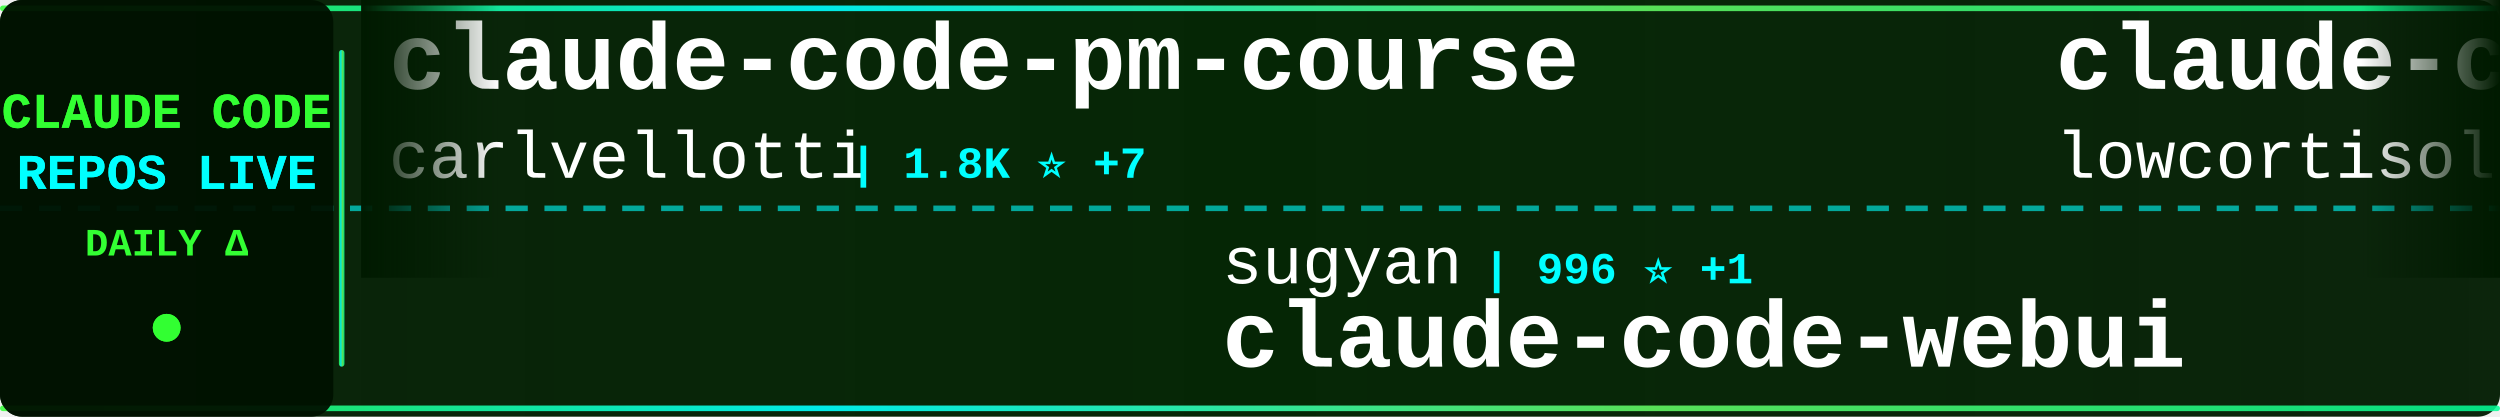
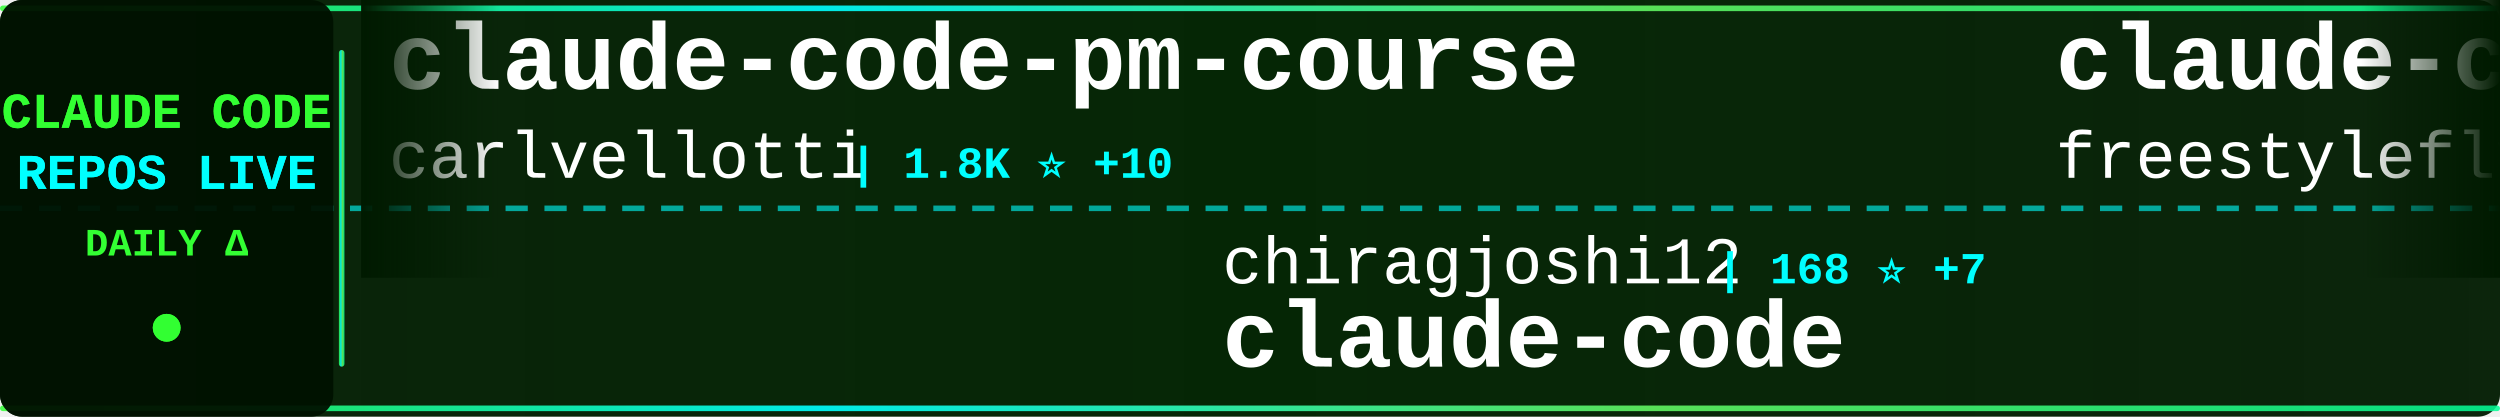
<svg xmlns="http://www.w3.org/2000/svg" width="900" height="150">
  <defs>
    <linearGradient id="tickerBg" x1="0%" y1="0%" x2="100%" y2="0%">
      <stop offset="0%" style="stop-color:#001a00;stop-opacity:0.95" />
      <stop offset="50%" style="stop-color:#002200;stop-opacity:0.98" />
      <stop offset="100%" style="stop-color:#001a00;stop-opacity:0.95" />
    </linearGradient>
    <linearGradient id="borderGrad" x1="0%" y1="0%" x2="100%" y2="0%">
      <stop offset="0%" style="stop-color:#33ff33;stop-opacity:0.85">
        <animate attributeName="stop-opacity" values="0.85;1;0.85" dur="2s" repeatCount="indefinite" />
      </stop>
      <stop offset="33%" style="stop-color:#00ffff;stop-opacity:0.9">
        <animate attributeName="stop-opacity" values="0.9;1;0.9" dur="2.2s" repeatCount="indefinite" />
      </stop>
      <stop offset="66%" style="stop-color:#66ff66;stop-opacity:0.85">
        <animate attributeName="stop-opacity" values="0.85;1;0.85" dur="1.8s" repeatCount="indefinite" />
      </stop>
      <stop offset="100%" style="stop-color:#00ff99;stop-opacity:0.85">
        <animate attributeName="stop-opacity" values="0.85;1;0.85" dur="2s" repeatCount="indefinite" />
      </stop>
    </linearGradient>
    <filter id="textGlow">
      <feGaussianBlur stdDeviation="0.1" result="coloredBlur" />
      <feMerge>
        <feMergeNode in="coloredBlur" />
        <feMergeNode in="SourceGraphic" />
      </feMerge>
    </filter>
    <filter id="metricGlow">
      <feGaussianBlur stdDeviation="0.2" result="coloredBlur" />
      <feMerge>
        <feMergeNode in="coloredBlur" />
        <feMergeNode in="SourceGraphic" />
      </feMerge>
    </filter>
    <linearGradient id="leftFade" x1="0%" y1="0%" x2="100%" y2="0%">
      <stop offset="0%" style="stop-color:#001a00;stop-opacity:1" />
      <stop offset="100%" style="stop-color:#001a00;stop-opacity:0" />
    </linearGradient>
    <linearGradient id="rightFade" x1="0%" y1="0%" x2="100%" y2="0%">
      <stop offset="0%" style="stop-color:#001a00;stop-opacity:0" />
      <stop offset="100%" style="stop-color:#001a00;stop-opacity:1" />
    </linearGradient>
  </defs>
  <rect width="900" height="150" fill="url(#tickerBg)" rx="8" />
  <rect x="0" y="2" width="900" height="2" fill="url(#borderGrad)" rx="1" />
  <rect x="0" y="146" width="900" height="2" fill="url(#borderGrad)" rx="1" />
  <line x1="0" y1="75" x2="900" y2="75" stroke="#00ffff" stroke-width="2" stroke-dasharray="8 6" opacity="0.6" />
  <rect x="0" y="0" width="120" height="150" fill="#001100" opacity="0.95" rx="8" />
  <text x="60" y="46" font-family="'Courier New', monospace" font-size="18" font-weight="bold" fill="#33ff33" text-anchor="middle" filter="url(#textGlow)">
    CLAUDE CODE
  </text>
  <text x="60" y="68" font-family="'Courier New', monospace" font-size="18" font-weight="bold" fill="#00ffff" text-anchor="middle" filter="url(#textGlow)">
    REPOS LIVE
  </text>
  <text x="60" y="92" font-family="'Courier New', monospace" font-size="14" font-weight="bold" fill="#33ff33" text-anchor="middle">
    DAILY Δ
  </text>
  <circle cx="60" cy="118" r="5" fill="#33ff33" filter="url(#metricGlow)">
    <animate attributeName="r" values="4;6;4" dur="1.5s" repeatCount="indefinite" />
    <animate attributeName="opacity" values="0.6;1;0.6" dur="1.5s" repeatCount="indefinite" />
  </circle>
  <rect x="122" y="18" width="2" height="114" fill="url(#borderGrad)" rx="1" />
  <clipPath id="tickerClip">
    <rect x="130" y="0" width="770" height="150" />
  </clipPath>
  <g clip-path="url(#tickerClip)">
    <g id="tickerItems">
      <animateTransform attributeName="transform" attributeType="XML" type="translate" from="0 0" to="-3000 0" dur="54s" repeatCount="indefinite" />
      <g transform="translate(0, 0)">
        <text x="140" y="32" font-family="'Courier New', monospace" font-size="34" font-weight="bold" fill="#ffffff">claude-code-pm-course</text>
        <text x="140" y="64" font-family="'Courier New', monospace" font-size="24" font-weight="normal" fill="#ffffff" opacity="1.0">carlvellotti</text>
-         <text x="306" y="64" font-family="'Courier New', monospace" font-size="16" font-weight="bold" fill="#00ffff"> | 1.8K ⭐ +7</text>
+         <text x="306" y="64" font-family="'Courier New', monospace" font-size="16" font-weight="bold" fill="#00ffff"> | 1.8K ⭐ +10</text>
      </g>
      <g transform="translate(300, 0)">
-         <text x="140" y="102" font-family="'Courier New', monospace" font-size="24" font-weight="normal" fill="#ffffff" opacity="1.0">sugyan</text>
-         <text x="234" y="102" font-family="'Courier New', monospace" font-size="16" font-weight="bold" fill="#00ffff"> | 996 ⭐ +1</text>
-         <text x="140" y="132" font-family="'Courier New', monospace" font-size="34" font-weight="bold" fill="#ffffff">claude-code-webui</text>
+         <text x="140" y="102" font-family="'Courier New', monospace" font-size="24" font-weight="normal" fill="#ffffff" opacity="1.0">chiragjoshi12</text>
+         <text x="318" y="102" font-family="'Courier New', monospace" font-size="16" font-weight="bold" fill="#00ffff"> | 168 ⭐ +7</text>
+         <text x="140" y="132" font-family="'Courier New', monospace" font-size="34" font-weight="bold" fill="#ffffff">claude-code</text>
      </g>
      <g transform="translate(600, 0)">
        <text x="140" y="32" font-family="'Courier New', monospace" font-size="34" font-weight="bold" fill="#ffffff">claude-code</text>
-         <text x="140" y="64" font-family="'Courier New', monospace" font-size="24" font-weight="normal" fill="#ffffff" opacity="1.0">lowcortisolprogrammer</text>
-         <text x="414" y="64" font-family="'Courier New', monospace" font-size="16" font-weight="bold" fill="#00ffff"> | 168 ⭐</text>
+         <text x="140" y="64" font-family="'Courier New', monospace" font-size="24" font-weight="normal" fill="#ffffff" opacity="1.0">freestylefly</text>
+         <text x="306" y="64" font-family="'Courier New', monospace" font-size="16" font-weight="bold" fill="#00ffff"> | 117 ⭐</text>
      </g>
      <g transform="translate(900, 0)">
-         <text x="140" y="102" font-family="'Courier New', monospace" font-size="24" font-weight="normal" fill="#ffffff" opacity="1.0">Cranot</text>
-         <text x="234" y="102" font-family="'Courier New', monospace" font-size="16" font-weight="bold" fill="#00ffff"> | 2.6K ⭐ +2</text>
-         <text x="140" y="132" font-family="'Courier New', monospace" font-size="34" font-weight="bold" fill="#ffffff">claude-code-guide</text>
+         <text x="140" y="102" font-family="'Courier New', monospace" font-size="24" font-weight="normal" fill="#ffffff" opacity="1.0">AprilNEA</text>
+         <text x="258" y="102" font-family="'Courier New', monospace" font-size="16" font-weight="bold" fill="#00ffff"> | 356 ⭐ +5</text>
+         <text x="140" y="132" font-family="'Courier New', monospace" font-size="34" font-weight="bold" fill="#ffffff">claude-code-source</text>
      </g>
      <g transform="translate(1200, 0)">
-         <text x="140" y="32" font-family="'Courier New', monospace" font-size="34" font-weight="bold" fill="#ffffff">claude-code-hub</text>
-         <text x="140" y="64" font-family="'Courier New', monospace" font-size="24" font-weight="normal" fill="#ffffff" opacity="1.0">ding113</text>
-         <text x="246" y="64" font-family="'Courier New', monospace" font-size="16" font-weight="bold" fill="#00ffff"> | 2.3K ⭐ +10</text>
+         <text x="140" y="32" font-family="'Courier New', monospace" font-size="34" font-weight="bold" fill="#ffffff">claude-code-templates</text>
+         <text x="140" y="64" font-family="'Courier New', monospace" font-size="24" font-weight="normal" fill="#ffffff" opacity="1.0">davila7</text>
+         <text x="246" y="64" font-family="'Courier New', monospace" font-size="16" font-weight="bold" fill="#00ffff"> | 24.2K ⭐ +36</text>
      </g>
      <g transform="translate(1500, 0)">
-         <text x="140" y="102" font-family="'Courier New', monospace" font-size="24" font-weight="normal" fill="#ffffff" opacity="1.0">eyaltoledano</text>
-         <text x="306" y="102" font-family="'Courier New', monospace" font-size="16" font-weight="bold" fill="#00ffff"> | 26.4K ⭐ +17</text>
-         <text x="140" y="132" font-family="'Courier New', monospace" font-size="34" font-weight="bold" fill="#ffffff">claude-task-master</text>
+         <text x="140" y="102" font-family="'Courier New', monospace" font-size="24" font-weight="normal" fill="#ffffff" opacity="1.0">fuergaosi233</text>
+         <text x="306" y="102" font-family="'Courier New', monospace" font-size="16" font-weight="bold" fill="#00ffff"> | 2.3K ⭐ +8</text>
+         <text x="140" y="132" font-family="'Courier New', monospace" font-size="34" font-weight="bold" fill="#ffffff">claude-code-proxy</text>
      </g>
      <g transform="translate(1800, 0)">
-         <text x="140" y="32" font-family="'Courier New', monospace" font-size="34" font-weight="bold" fill="#ffffff">skills</text>
+         <text x="140" y="32" font-family="'Courier New', monospace" font-size="34" font-weight="bold" fill="#ffffff">claude-plugins-official</text>
        <text x="140" y="64" font-family="'Courier New', monospace" font-size="24" font-weight="normal" fill="#ffffff" opacity="1.0">anthropics</text>
-         <text x="282" y="64" font-family="'Courier New', monospace" font-size="16" font-weight="bold" fill="#00ffff"> | 110.8K ⭐ +505</text>
+         <text x="282" y="64" font-family="'Courier New', monospace" font-size="16" font-weight="bold" fill="#00ffff"> | 16.0K ⭐ +69</text>
      </g>
      <g transform="translate(2100, 0)">
-         <text x="140" y="102" font-family="'Courier New', monospace" font-size="24" font-weight="normal" fill="#ffffff" opacity="1.0">andrew-kramer-inno</text>
-         <text x="378" y="102" font-family="'Courier New', monospace" font-size="16" font-weight="bold" fill="#00ffff"> | 538 ⭐ +13</text>
-         <text x="140" y="132" font-family="'Courier New', monospace" font-size="34" font-weight="bold" fill="#ffffff">claude-code-source-build</text>
+         <text x="140" y="102" font-family="'Courier New', monospace" font-size="24" font-weight="normal" fill="#ffffff" opacity="1.0">ghuntley</text>
+         <text x="258" y="102" font-family="'Courier New', monospace" font-size="16" font-weight="bold" fill="#00ffff"> | 964 ⭐ +1</text>
+         <text x="140" y="132" font-family="'Courier New', monospace" font-size="34" font-weight="bold" fill="#ffffff">claude-code-source-code-...</text>
      </g>
      <g transform="translate(2400, 0)">
-         <text x="140" y="32" font-family="'Courier New', monospace" font-size="34" font-weight="bold" fill="#ffffff">oh-my-claudecode</text>
-         <text x="140" y="64" font-family="'Courier New', monospace" font-size="24" font-weight="normal" fill="#ffffff" opacity="1.0">Yeachan-Heo</text>
-         <text x="294" y="64" font-family="'Courier New', monospace" font-size="16" font-weight="bold" fill="#00ffff"> | 24.2K ⭐ +685</text>
+         <text x="140" y="32" font-family="'Courier New', monospace" font-size="34" font-weight="bold" fill="#ffffff">claude-code</text>
+         <text x="140" y="64" font-family="'Courier New', monospace" font-size="24" font-weight="normal" fill="#ffffff" opacity="1.0">Onewon</text>
+         <text x="234" y="64" font-family="'Courier New', monospace" font-size="16" font-weight="bold" fill="#00ffff"> | 165 ⭐ +3</text>
      </g>
      <g transform="translate(2700, 0)">
-         <text x="140" y="102" font-family="'Courier New', monospace" font-size="24" font-weight="normal" fill="#ffffff" opacity="1.0">chiragjoshi12</text>
-         <text x="318" y="102" font-family="'Courier New', monospace" font-size="16" font-weight="bold" fill="#00ffff"> | 166 ⭐ +7</text>
-         <text x="140" y="132" font-family="'Courier New', monospace" font-size="34" font-weight="bold" fill="#ffffff">claude-code</text>
+         <text x="140" y="102" font-family="'Courier New', monospace" font-size="24" font-weight="normal" fill="#ffffff" opacity="1.0">ding113</text>
+         <text x="246" y="102" font-family="'Courier New', monospace" font-size="16" font-weight="bold" fill="#00ffff"> | 2.3K ⭐ +14</text>
+         <text x="140" y="132" font-family="'Courier New', monospace" font-size="34" font-weight="bold" fill="#ffffff">claude-code-hub</text>
      </g>
      <g transform="translate(3000, 0)">
        <text x="140" y="32" font-family="'Courier New', monospace" font-size="34" font-weight="bold" fill="#ffffff">claude-code-pm-course</text>
        <text x="140" y="64" font-family="'Courier New', monospace" font-size="24" font-weight="normal" fill="#ffffff" opacity="1.0">carlvellotti</text>
-         <text x="306" y="64" font-family="'Courier New', monospace" font-size="16" font-weight="bold" fill="#00ffff"> | 1.8K ⭐ +7</text>
+         <text x="306" y="64" font-family="'Courier New', monospace" font-size="16" font-weight="bold" fill="#00ffff"> | 1.8K ⭐ +10</text>
      </g>
      <g transform="translate(3300, 0)">
-         <text x="140" y="102" font-family="'Courier New', monospace" font-size="24" font-weight="normal" fill="#ffffff" opacity="1.0">sugyan</text>
-         <text x="234" y="102" font-family="'Courier New', monospace" font-size="16" font-weight="bold" fill="#00ffff"> | 996 ⭐ +1</text>
-         <text x="140" y="132" font-family="'Courier New', monospace" font-size="34" font-weight="bold" fill="#ffffff">claude-code-webui</text>
+         <text x="140" y="102" font-family="'Courier New', monospace" font-size="24" font-weight="normal" fill="#ffffff" opacity="1.0">chiragjoshi12</text>
+         <text x="318" y="102" font-family="'Courier New', monospace" font-size="16" font-weight="bold" fill="#00ffff"> | 168 ⭐ +7</text>
+         <text x="140" y="132" font-family="'Courier New', monospace" font-size="34" font-weight="bold" fill="#ffffff">claude-code</text>
      </g>
      <g transform="translate(3600, 0)">
        <text x="140" y="32" font-family="'Courier New', monospace" font-size="34" font-weight="bold" fill="#ffffff">claude-code</text>
-         <text x="140" y="64" font-family="'Courier New', monospace" font-size="24" font-weight="normal" fill="#ffffff" opacity="1.0">lowcortisolprogrammer</text>
-         <text x="414" y="64" font-family="'Courier New', monospace" font-size="16" font-weight="bold" fill="#00ffff"> | 168 ⭐</text>
+         <text x="140" y="64" font-family="'Courier New', monospace" font-size="24" font-weight="normal" fill="#ffffff" opacity="1.0">freestylefly</text>
+         <text x="306" y="64" font-family="'Courier New', monospace" font-size="16" font-weight="bold" fill="#00ffff"> | 117 ⭐</text>
      </g>
      <g transform="translate(3900, 0)">
-         <text x="140" y="102" font-family="'Courier New', monospace" font-size="24" font-weight="normal" fill="#ffffff" opacity="1.0">Cranot</text>
-         <text x="234" y="102" font-family="'Courier New', monospace" font-size="16" font-weight="bold" fill="#00ffff"> | 2.6K ⭐ +2</text>
-         <text x="140" y="132" font-family="'Courier New', monospace" font-size="34" font-weight="bold" fill="#ffffff">claude-code-guide</text>
+         <text x="140" y="102" font-family="'Courier New', monospace" font-size="24" font-weight="normal" fill="#ffffff" opacity="1.0">AprilNEA</text>
+         <text x="258" y="102" font-family="'Courier New', monospace" font-size="16" font-weight="bold" fill="#00ffff"> | 356 ⭐ +5</text>
+         <text x="140" y="132" font-family="'Courier New', monospace" font-size="34" font-weight="bold" fill="#ffffff">claude-code-source</text>
      </g>
    </g>
  </g>
  <rect x="130" y="0" width="50" height="100" fill="url(#leftFade)" />
  <rect x="850" y="0" width="50" height="100" fill="url(#rightFade)" />
</svg>
